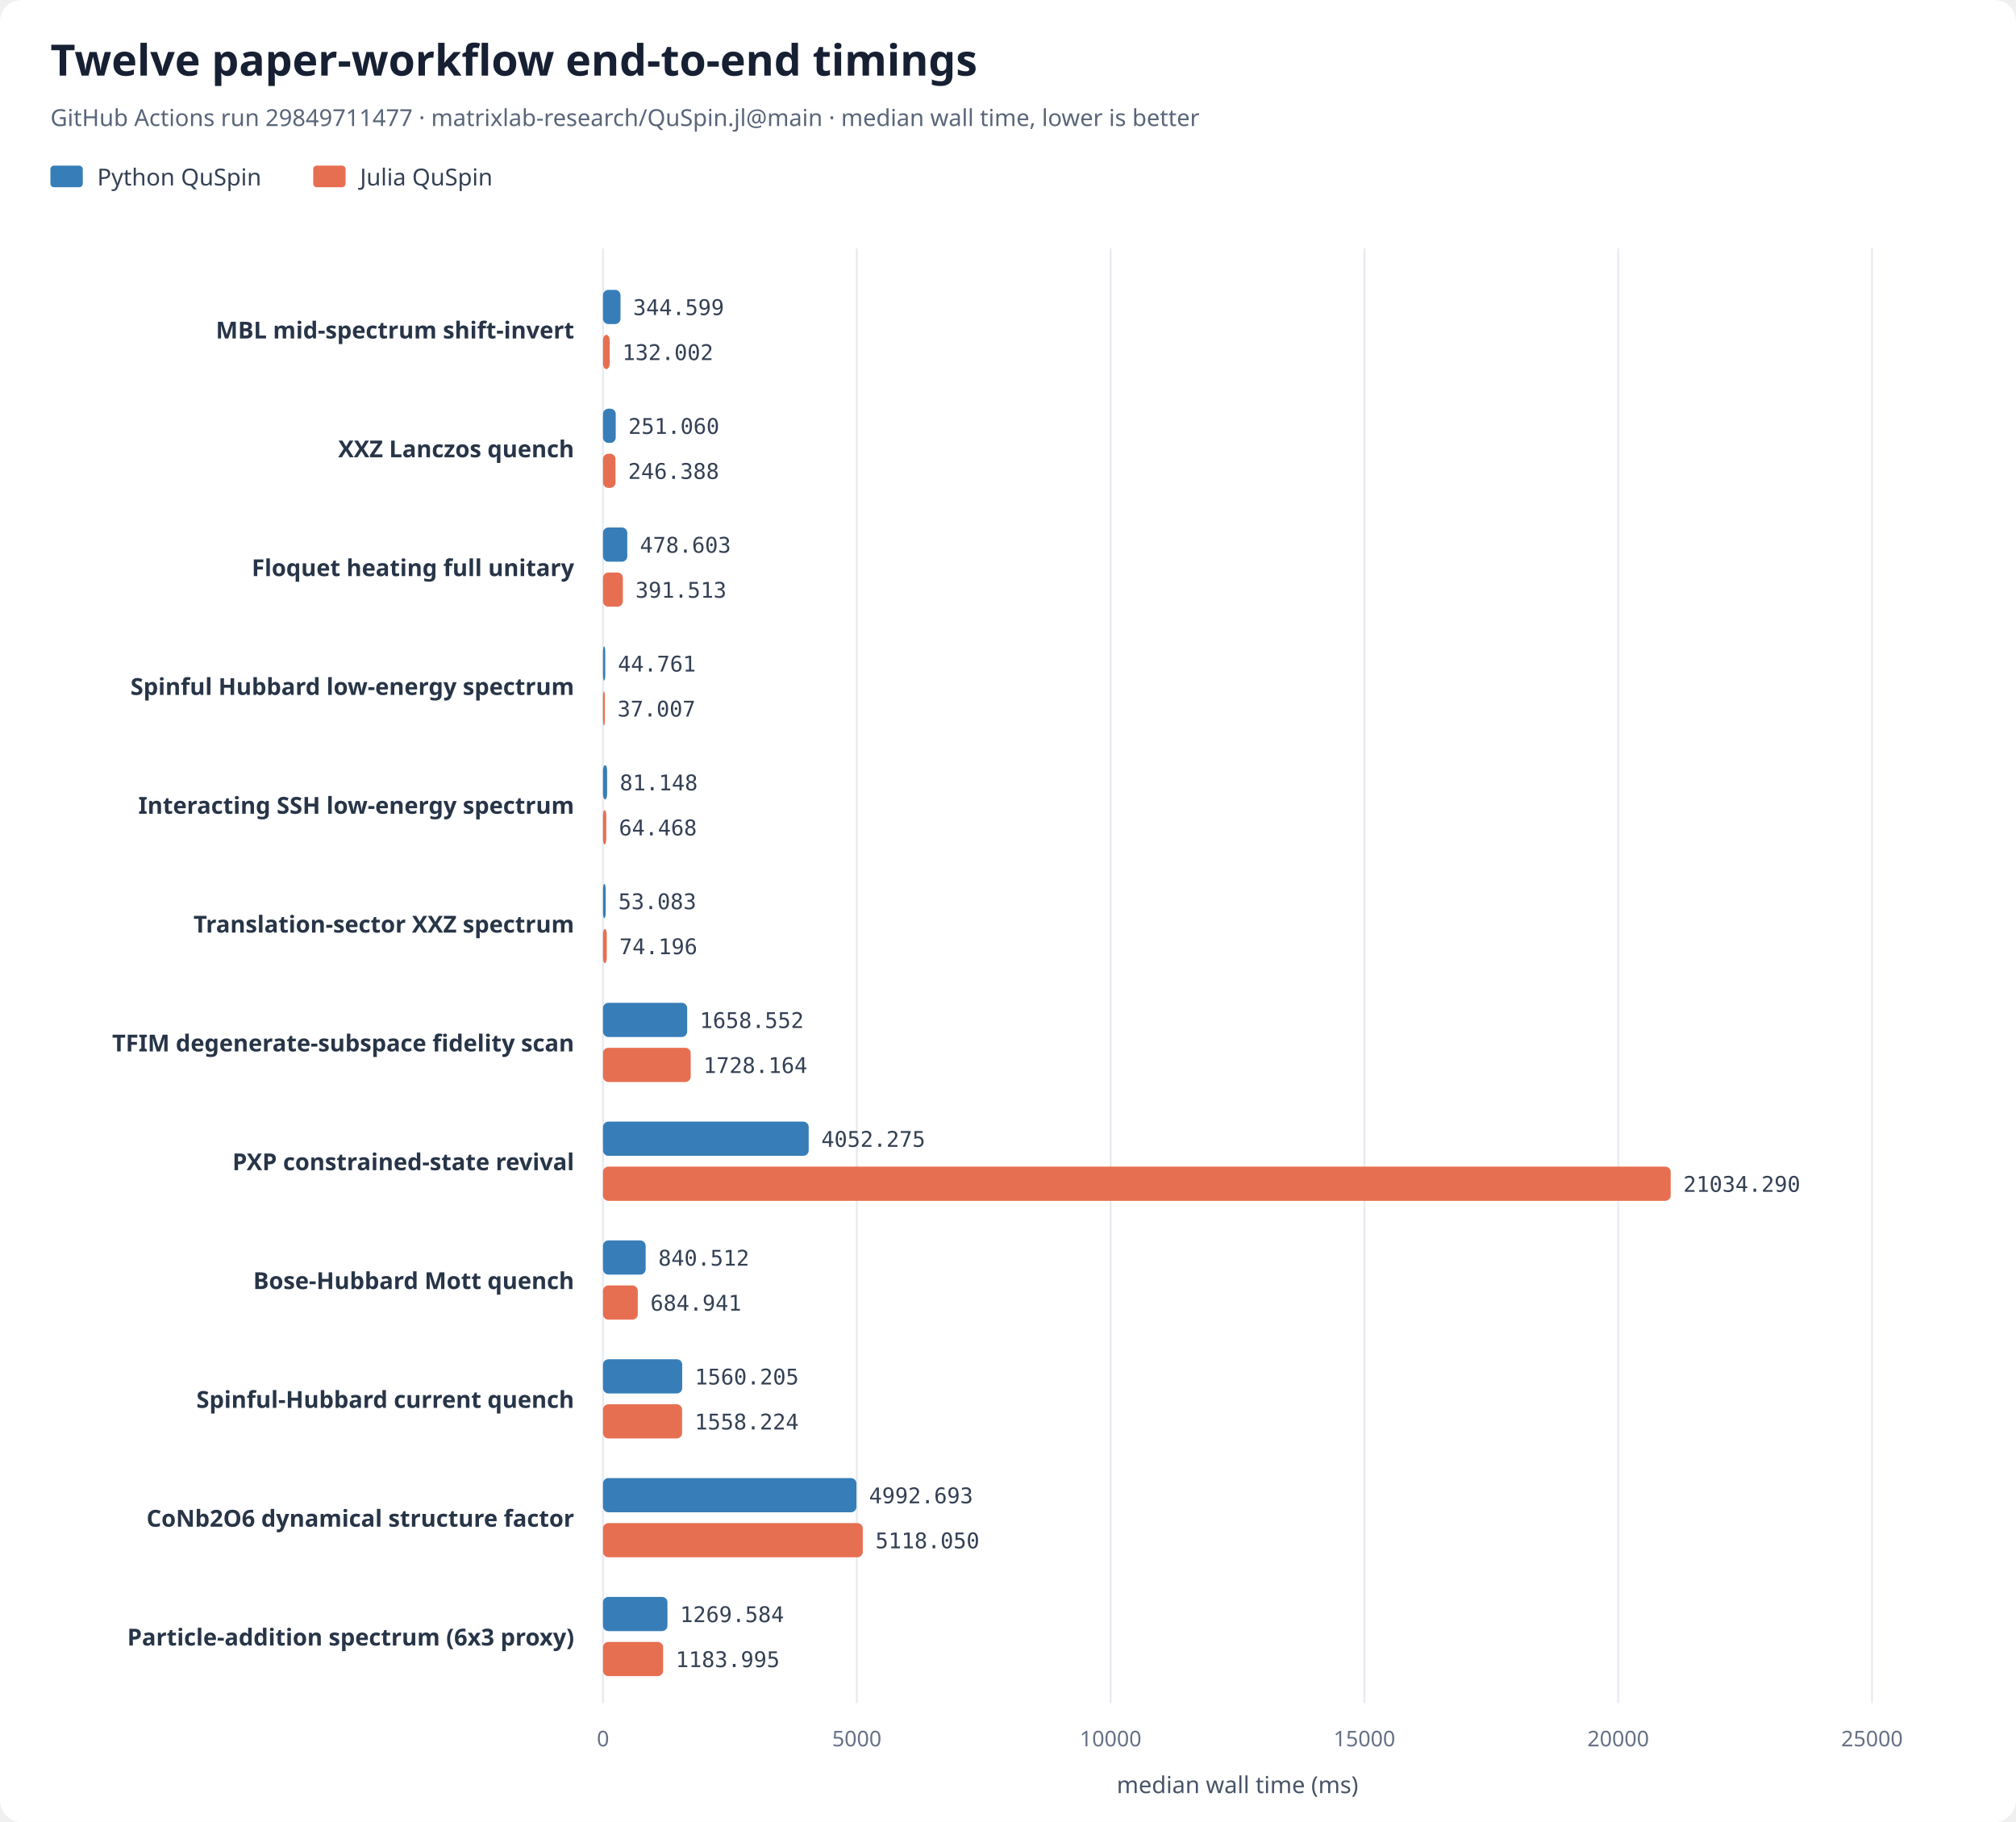
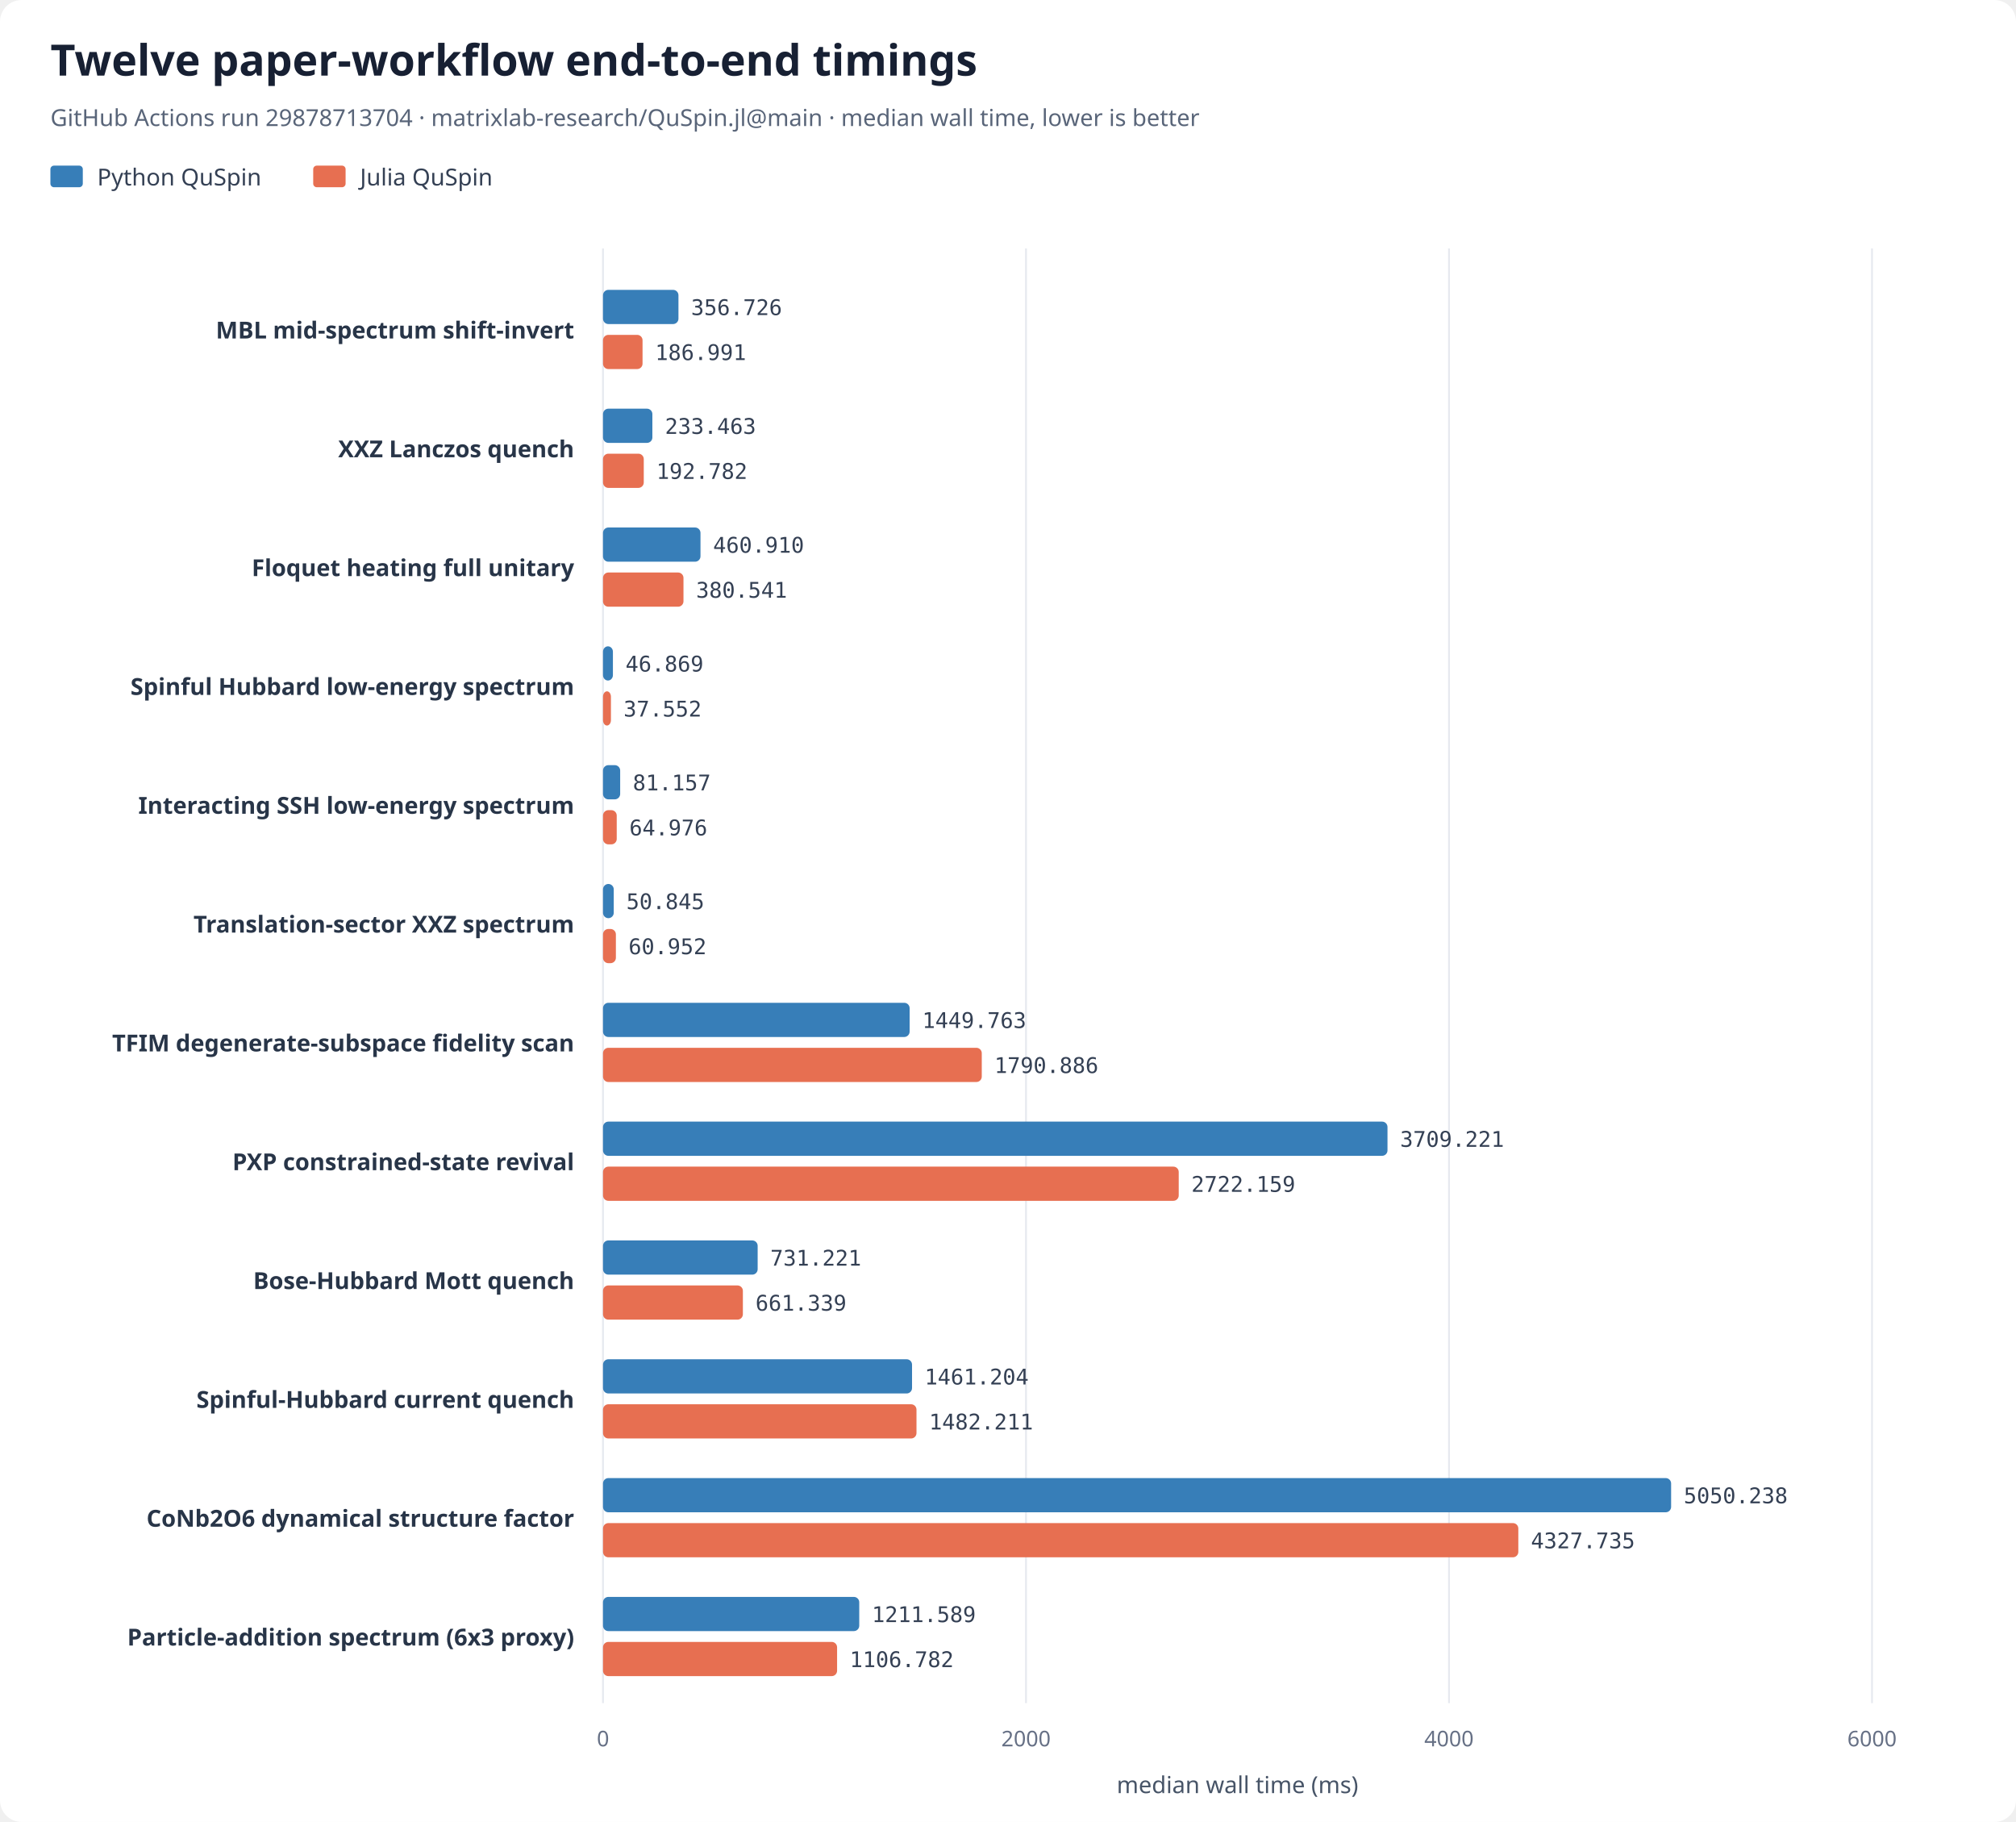
<svg xmlns="http://www.w3.org/2000/svg" width="1120" height="1012" viewBox="0 0 1120 1012" role="img" aria-labelledby="chart-title chart-desc">
  <rect width="100%" height="100%" rx="12" fill="#ffffff" />
  <text x="28" y="42" font-family="system-ui, sans-serif" font-size="24" font-weight="700" fill="#172033">Twelve paper-workflow end-to-end timings</text>
-   <text x="28" y="70" font-family="system-ui, sans-serif" font-size="13" fill="#596579">GitHub Actions run 29849711477 · matrixlab-research/QuSpin.jl@main · median wall time, lower is better</text>
+   <text x="28" y="70" font-family="system-ui, sans-serif" font-size="13" fill="#596579">GitHub Actions run 29878713704 · matrixlab-research/QuSpin.jl@main · median wall time, lower is better</text>
  <rect x="28" y="92" width="18" height="12" rx="2" fill="#377eb8" />
  <text x="54" y="103" font-family="system-ui, sans-serif" font-size="13" fill="#344054">Python QuSpin</text>
  <rect x="174" y="92" width="18" height="12" rx="2" fill="#e76f51" />
  <text x="200" y="103" font-family="system-ui, sans-serif" font-size="13" fill="#344054">Julia QuSpin</text>
  <line x1="335.00" y1="138" x2="335.00" y2="946" stroke="#e6e9ef" stroke-width="1" />
  <text x="335.00" y="970" text-anchor="middle" font-family="system-ui, sans-serif" font-size="12" fill="#667085">0</text>
-   <line x1="476.00" y1="138" x2="476.00" y2="946" stroke="#e6e9ef" stroke-width="1" />
-   <text x="476.00" y="970" text-anchor="middle" font-family="system-ui, sans-serif" font-size="12" fill="#667085">5000</text>
-   <line x1="617.00" y1="138" x2="617.00" y2="946" stroke="#e6e9ef" stroke-width="1" />
-   <text x="617.00" y="970" text-anchor="middle" font-family="system-ui, sans-serif" font-size="12" fill="#667085">10000</text>
-   <line x1="758.00" y1="138" x2="758.00" y2="946" stroke="#e6e9ef" stroke-width="1" />
-   <text x="758.00" y="970" text-anchor="middle" font-family="system-ui, sans-serif" font-size="12" fill="#667085">15000</text>
-   <line x1="899.00" y1="138" x2="899.00" y2="946" stroke="#e6e9ef" stroke-width="1" />
-   <text x="899.00" y="970" text-anchor="middle" font-family="system-ui, sans-serif" font-size="12" fill="#667085">20000</text>
+   <line x1="570.00" y1="138" x2="570.00" y2="946" stroke="#e6e9ef" stroke-width="1" />
+   <text x="570.00" y="970" text-anchor="middle" font-family="system-ui, sans-serif" font-size="12" fill="#667085">2000</text>
+   <line x1="805.00" y1="138" x2="805.00" y2="946" stroke="#e6e9ef" stroke-width="1" />
+   <text x="805.00" y="970" text-anchor="middle" font-family="system-ui, sans-serif" font-size="12" fill="#667085">4000</text>
  <line x1="1040.00" y1="138" x2="1040.00" y2="946" stroke="#e6e9ef" stroke-width="1" />
-   <text x="1040.00" y="970" text-anchor="middle" font-family="system-ui, sans-serif" font-size="12" fill="#667085">25000</text>
+   <text x="1040.00" y="970" text-anchor="middle" font-family="system-ui, sans-serif" font-size="12" fill="#667085">6000</text>
  <text x="687.50" y="996" text-anchor="middle" font-family="system-ui, sans-serif" font-size="13" fill="#475467">median wall time (ms)</text>
  <text x="319" y="188.00" text-anchor="end" font-family="system-ui, sans-serif" font-size="13" font-weight="600" fill="#283548">MBL mid-spectrum shift-invert</text>
-   <rect class="python-bar" data-case-id="paper_mbl_shift_invert_l14" x="335" y="161.00" width="9.72" height="19" rx="3" fill="#377eb8" />
-   <text x="351.72" y="175.00" font-family="ui-monospace, SFMono-Regular, monospace" font-size="12" fill="#344054">344.599</text>
-   <rect class="julia-bar" data-case-id="paper_mbl_shift_invert_l14" x="335" y="186.00" width="3.72" height="19" rx="3" fill="#e76f51" />
-   <text x="345.72" y="200.00" font-family="ui-monospace, SFMono-Regular, monospace" font-size="12" fill="#344054">132.002</text>
+   <rect class="python-bar" data-case-id="paper_mbl_shift_invert_l14" x="335" y="161.00" width="41.92" height="19" rx="3" fill="#377eb8" />
+   <text x="383.92" y="175.00" font-family="ui-monospace, SFMono-Regular, monospace" font-size="12" fill="#344054">356.726</text>
+   <rect class="julia-bar" data-case-id="paper_mbl_shift_invert_l14" x="335" y="186.00" width="21.97" height="19" rx="3" fill="#e76f51" />
+   <text x="363.97" y="200.00" font-family="ui-monospace, SFMono-Regular, monospace" font-size="12" fill="#344054">186.991</text>
  <text x="319" y="254.00" text-anchor="end" font-family="system-ui, sans-serif" font-size="13" font-weight="600" fill="#283548">XXZ Lanczos quench</text>
-   <rect class="python-bar" data-case-id="paper_xxz_lanczos_quench_l16" x="335" y="227.00" width="7.08" height="19" rx="3" fill="#377eb8" />
-   <text x="349.08" y="241.00" font-family="ui-monospace, SFMono-Regular, monospace" font-size="12" fill="#344054">251.060</text>
-   <rect class="julia-bar" data-case-id="paper_xxz_lanczos_quench_l16" x="335" y="252.00" width="6.95" height="19" rx="3" fill="#e76f51" />
-   <text x="348.95" y="266.00" font-family="ui-monospace, SFMono-Regular, monospace" font-size="12" fill="#344054">246.388</text>
+   <rect class="python-bar" data-case-id="paper_xxz_lanczos_quench_l16" x="335" y="227.00" width="27.43" height="19" rx="3" fill="#377eb8" />
+   <text x="369.43" y="241.00" font-family="ui-monospace, SFMono-Regular, monospace" font-size="12" fill="#344054">233.463</text>
+   <rect class="julia-bar" data-case-id="paper_xxz_lanczos_quench_l16" x="335" y="252.00" width="22.65" height="19" rx="3" fill="#e76f51" />
+   <text x="364.65" y="266.00" font-family="ui-monospace, SFMono-Regular, monospace" font-size="12" fill="#344054">192.782</text>
  <text x="319" y="320.00" text-anchor="end" font-family="system-ui, sans-serif" font-size="13" font-weight="600" fill="#283548">Floquet heating full unitary</text>
-   <rect class="python-bar" data-case-id="paper_floquet_heating_l9" x="335" y="293.00" width="13.50" height="19" rx="3" fill="#377eb8" />
-   <text x="355.50" y="307.00" font-family="ui-monospace, SFMono-Regular, monospace" font-size="12" fill="#344054">478.603</text>
-   <rect class="julia-bar" data-case-id="paper_floquet_heating_l9" x="335" y="318.00" width="11.04" height="19" rx="3" fill="#e76f51" />
-   <text x="353.04" y="332.00" font-family="ui-monospace, SFMono-Regular, monospace" font-size="12" fill="#344054">391.513</text>
+   <rect class="python-bar" data-case-id="paper_floquet_heating_l9" x="335" y="293.00" width="54.16" height="19" rx="3" fill="#377eb8" />
+   <text x="396.16" y="307.00" font-family="ui-monospace, SFMono-Regular, monospace" font-size="12" fill="#344054">460.910</text>
+   <rect class="julia-bar" data-case-id="paper_floquet_heating_l9" x="335" y="318.00" width="44.71" height="19" rx="3" fill="#e76f51" />
+   <text x="386.71" y="332.00" font-family="ui-monospace, SFMono-Regular, monospace" font-size="12" fill="#344054">380.541</text>
  <text x="319" y="386.00" text-anchor="end" font-family="system-ui, sans-serif" font-size="13" font-weight="600" fill="#283548">Spinful Hubbard low-energy spectrum</text>
-   <rect class="python-bar" data-case-id="paper_spinful_hubbard_l8" x="335" y="359.00" width="1.26" height="19" rx="3" fill="#377eb8" />
-   <text x="343.26" y="373.00" font-family="ui-monospace, SFMono-Regular, monospace" font-size="12" fill="#344054">44.761</text>
-   <rect class="julia-bar" data-case-id="paper_spinful_hubbard_l8" x="335" y="384.00" width="1.04" height="19" rx="3" fill="#e76f51" />
-   <text x="343.04" y="398.00" font-family="ui-monospace, SFMono-Regular, monospace" font-size="12" fill="#344054">37.007</text>
+   <rect class="python-bar" data-case-id="paper_spinful_hubbard_l8" x="335" y="359.00" width="5.51" height="19" rx="3" fill="#377eb8" />
+   <text x="347.51" y="373.00" font-family="ui-monospace, SFMono-Regular, monospace" font-size="12" fill="#344054">46.869</text>
+   <rect class="julia-bar" data-case-id="paper_spinful_hubbard_l8" x="335" y="384.00" width="4.41" height="19" rx="3" fill="#e76f51" />
+   <text x="346.41" y="398.00" font-family="ui-monospace, SFMono-Regular, monospace" font-size="12" fill="#344054">37.552</text>
  <text x="319" y="452.00" text-anchor="end" font-family="system-ui, sans-serif" font-size="13" font-weight="600" fill="#283548">Interacting SSH low-energy spectrum</text>
-   <rect class="python-bar" data-case-id="paper_interacting_ssh_l16" x="335" y="425.00" width="2.29" height="19" rx="3" fill="#377eb8" />
-   <text x="344.29" y="439.00" font-family="ui-monospace, SFMono-Regular, monospace" font-size="12" fill="#344054">81.148</text>
-   <rect class="julia-bar" data-case-id="paper_interacting_ssh_l16" x="335" y="450.00" width="1.82" height="19" rx="3" fill="#e76f51" />
-   <text x="343.82" y="464.00" font-family="ui-monospace, SFMono-Regular, monospace" font-size="12" fill="#344054">64.468</text>
+   <rect class="python-bar" data-case-id="paper_interacting_ssh_l16" x="335" y="425.00" width="9.54" height="19" rx="3" fill="#377eb8" />
+   <text x="351.54" y="439.00" font-family="ui-monospace, SFMono-Regular, monospace" font-size="12" fill="#344054">81.157</text>
+   <rect class="julia-bar" data-case-id="paper_interacting_ssh_l16" x="335" y="450.00" width="7.63" height="19" rx="3" fill="#e76f51" />
+   <text x="349.63" y="464.00" font-family="ui-monospace, SFMono-Regular, monospace" font-size="12" fill="#344054">64.976</text>
  <text x="319" y="518.00" text-anchor="end" font-family="system-ui, sans-serif" font-size="13" font-weight="600" fill="#283548">Translation-sector XXZ spectrum</text>
-   <rect class="python-bar" data-case-id="paper_translation_xxz_l18" x="335" y="491.00" width="1.50" height="19" rx="3" fill="#377eb8" />
-   <text x="343.50" y="505.00" font-family="ui-monospace, SFMono-Regular, monospace" font-size="12" fill="#344054">53.083</text>
-   <rect class="julia-bar" data-case-id="paper_translation_xxz_l18" x="335" y="516.00" width="2.09" height="19" rx="3" fill="#e76f51" />
-   <text x="344.09" y="530.00" font-family="ui-monospace, SFMono-Regular, monospace" font-size="12" fill="#344054">74.196</text>
+   <rect class="python-bar" data-case-id="paper_translation_xxz_l18" x="335" y="491.00" width="5.97" height="19" rx="3" fill="#377eb8" />
+   <text x="347.97" y="505.00" font-family="ui-monospace, SFMono-Regular, monospace" font-size="12" fill="#344054">50.845</text>
+   <rect class="julia-bar" data-case-id="paper_translation_xxz_l18" x="335" y="516.00" width="7.16" height="19" rx="3" fill="#e76f51" />
+   <text x="349.16" y="530.00" font-family="ui-monospace, SFMono-Regular, monospace" font-size="12" fill="#344054">60.952</text>
  <text x="319" y="584.00" text-anchor="end" font-family="system-ui, sans-serif" font-size="13" font-weight="600" fill="#283548">TFIM degenerate-subspace fidelity scan</text>
-   <rect class="python-bar" data-case-id="paper_tfim_fidelity_l16" x="335" y="557.00" width="46.77" height="19" rx="3" fill="#377eb8" />
-   <text x="388.77" y="571.00" font-family="ui-monospace, SFMono-Regular, monospace" font-size="12" fill="#344054">1658.552</text>
-   <rect class="julia-bar" data-case-id="paper_tfim_fidelity_l16" x="335" y="582.00" width="48.73" height="19" rx="3" fill="#e76f51" />
-   <text x="390.73" y="596.00" font-family="ui-monospace, SFMono-Regular, monospace" font-size="12" fill="#344054">1728.164</text>
+   <rect class="python-bar" data-case-id="paper_tfim_fidelity_l16" x="335" y="557.00" width="170.35" height="19" rx="3" fill="#377eb8" />
+   <text x="512.35" y="571.00" font-family="ui-monospace, SFMono-Regular, monospace" font-size="12" fill="#344054">1449.763</text>
+   <rect class="julia-bar" data-case-id="paper_tfim_fidelity_l16" x="335" y="582.00" width="210.43" height="19" rx="3" fill="#e76f51" />
+   <text x="552.43" y="596.00" font-family="ui-monospace, SFMono-Regular, monospace" font-size="12" fill="#344054">1790.886</text>
  <text x="319" y="650.00" text-anchor="end" font-family="system-ui, sans-serif" font-size="13" font-weight="600" fill="#283548">PXP constrained-state revival</text>
-   <rect class="python-bar" data-case-id="paper_pxp_revival_l24" x="335" y="623.00" width="114.27" height="19" rx="3" fill="#377eb8" />
-   <text x="456.27" y="637.00" font-family="ui-monospace, SFMono-Regular, monospace" font-size="12" fill="#344054">4052.275</text>
-   <rect class="julia-bar" data-case-id="paper_pxp_revival_l24" x="335" y="648.00" width="593.17" height="19" rx="3" fill="#e76f51" />
-   <text x="935.17" y="662.00" font-family="ui-monospace, SFMono-Regular, monospace" font-size="12" fill="#344054">21034.290</text>
+   <rect class="python-bar" data-case-id="paper_pxp_revival_l24" x="335" y="623.00" width="435.83" height="19" rx="3" fill="#377eb8" />
+   <text x="777.83" y="637.00" font-family="ui-monospace, SFMono-Regular, monospace" font-size="12" fill="#344054">3709.221</text>
+   <rect class="julia-bar" data-case-id="paper_pxp_revival_l24" x="335" y="648.00" width="319.85" height="19" rx="3" fill="#e76f51" />
+   <text x="661.85" y="662.00" font-family="ui-monospace, SFMono-Regular, monospace" font-size="12" fill="#344054">2722.159</text>
  <text x="319" y="716.00" text-anchor="end" font-family="system-ui, sans-serif" font-size="13" font-weight="600" fill="#283548">Bose-Hubbard Mott quench</text>
-   <rect class="python-bar" data-case-id="paper_bose_hubbard_quench_l11" x="335" y="689.00" width="23.70" height="19" rx="3" fill="#377eb8" />
-   <text x="365.70" y="703.00" font-family="ui-monospace, SFMono-Regular, monospace" font-size="12" fill="#344054">840.512</text>
-   <rect class="julia-bar" data-case-id="paper_bose_hubbard_quench_l11" x="335" y="714.00" width="19.32" height="19" rx="3" fill="#e76f51" />
-   <text x="361.32" y="728.00" font-family="ui-monospace, SFMono-Regular, monospace" font-size="12" fill="#344054">684.941</text>
+   <rect class="python-bar" data-case-id="paper_bose_hubbard_quench_l11" x="335" y="689.00" width="85.92" height="19" rx="3" fill="#377eb8" />
+   <text x="427.92" y="703.00" font-family="ui-monospace, SFMono-Regular, monospace" font-size="12" fill="#344054">731.221</text>
+   <rect class="julia-bar" data-case-id="paper_bose_hubbard_quench_l11" x="335" y="714.00" width="77.71" height="19" rx="3" fill="#e76f51" />
+   <text x="419.71" y="728.00" font-family="ui-monospace, SFMono-Regular, monospace" font-size="12" fill="#344054">661.339</text>
  <text x="319" y="782.00" text-anchor="end" font-family="system-ui, sans-serif" font-size="13" font-weight="600" fill="#283548">Spinful-Hubbard current quench</text>
-   <rect class="python-bar" data-case-id="paper_hubbard_current_l10" x="335" y="755.00" width="44.00" height="19" rx="3" fill="#377eb8" />
-   <text x="386.00" y="769.00" font-family="ui-monospace, SFMono-Regular, monospace" font-size="12" fill="#344054">1560.205</text>
-   <rect class="julia-bar" data-case-id="paper_hubbard_current_l10" x="335" y="780.00" width="43.94" height="19" rx="3" fill="#e76f51" />
-   <text x="385.94" y="794.00" font-family="ui-monospace, SFMono-Regular, monospace" font-size="12" fill="#344054">1558.224</text>
+   <rect class="python-bar" data-case-id="paper_hubbard_current_l10" x="335" y="755.00" width="171.69" height="19" rx="3" fill="#377eb8" />
+   <text x="513.69" y="769.00" font-family="ui-monospace, SFMono-Regular, monospace" font-size="12" fill="#344054">1461.204</text>
+   <rect class="julia-bar" data-case-id="paper_hubbard_current_l10" x="335" y="780.00" width="174.16" height="19" rx="3" fill="#e76f51" />
+   <text x="516.16" y="794.00" font-family="ui-monospace, SFMono-Regular, monospace" font-size="12" fill="#344054">1482.211</text>
  <text x="319" y="848.00" text-anchor="end" font-family="system-ui, sans-serif" font-size="13" font-weight="600" fill="#283548">CoNb2O6 dynamical structure factor</text>
-   <rect class="python-bar" data-case-id="paper_conb_dsf_l16" x="335" y="821.00" width="140.79" height="19" rx="3" fill="#377eb8" />
-   <text x="482.79" y="835.00" font-family="ui-monospace, SFMono-Regular, monospace" font-size="12" fill="#344054">4992.693</text>
-   <rect class="julia-bar" data-case-id="paper_conb_dsf_l16" x="335" y="846.00" width="144.33" height="19" rx="3" fill="#e76f51" />
-   <text x="486.33" y="860.00" font-family="ui-monospace, SFMono-Regular, monospace" font-size="12" fill="#344054">5118.050</text>
+   <rect class="python-bar" data-case-id="paper_conb_dsf_l16" x="335" y="821.00" width="593.40" height="19" rx="3" fill="#377eb8" />
+   <text x="935.40" y="835.00" font-family="ui-monospace, SFMono-Regular, monospace" font-size="12" fill="#344054">5050.238</text>
+   <rect class="julia-bar" data-case-id="paper_conb_dsf_l16" x="335" y="846.00" width="508.51" height="19" rx="3" fill="#e76f51" />
+   <text x="850.51" y="860.00" font-family="ui-monospace, SFMono-Regular, monospace" font-size="12" fill="#344054">4327.735</text>
  <text x="319" y="914.00" text-anchor="end" font-family="system-ui, sans-serif" font-size="13" font-weight="600" fill="#283548">Particle-addition spectrum (6x3 proxy)</text>
-   <rect class="python-bar" data-case-id="paper_particle_addition_6x3" x="335" y="887.00" width="35.80" height="19" rx="3" fill="#377eb8" />
-   <text x="377.80" y="901.00" font-family="ui-monospace, SFMono-Regular, monospace" font-size="12" fill="#344054">1269.584</text>
-   <rect class="julia-bar" data-case-id="paper_particle_addition_6x3" x="335" y="912.00" width="33.39" height="19" rx="3" fill="#e76f51" />
-   <text x="375.39" y="926.00" font-family="ui-monospace, SFMono-Regular, monospace" font-size="12" fill="#344054">1183.995</text>
+   <rect class="python-bar" data-case-id="paper_particle_addition_6x3" x="335" y="887.00" width="142.36" height="19" rx="3" fill="#377eb8" />
+   <text x="484.36" y="901.00" font-family="ui-monospace, SFMono-Regular, monospace" font-size="12" fill="#344054">1211.589</text>
+   <rect class="julia-bar" data-case-id="paper_particle_addition_6x3" x="335" y="912.00" width="130.05" height="19" rx="3" fill="#e76f51" />
+   <text x="472.05" y="926.00" font-family="ui-monospace, SFMono-Regular, monospace" font-size="12" fill="#344054">1106.782</text>
</svg>
